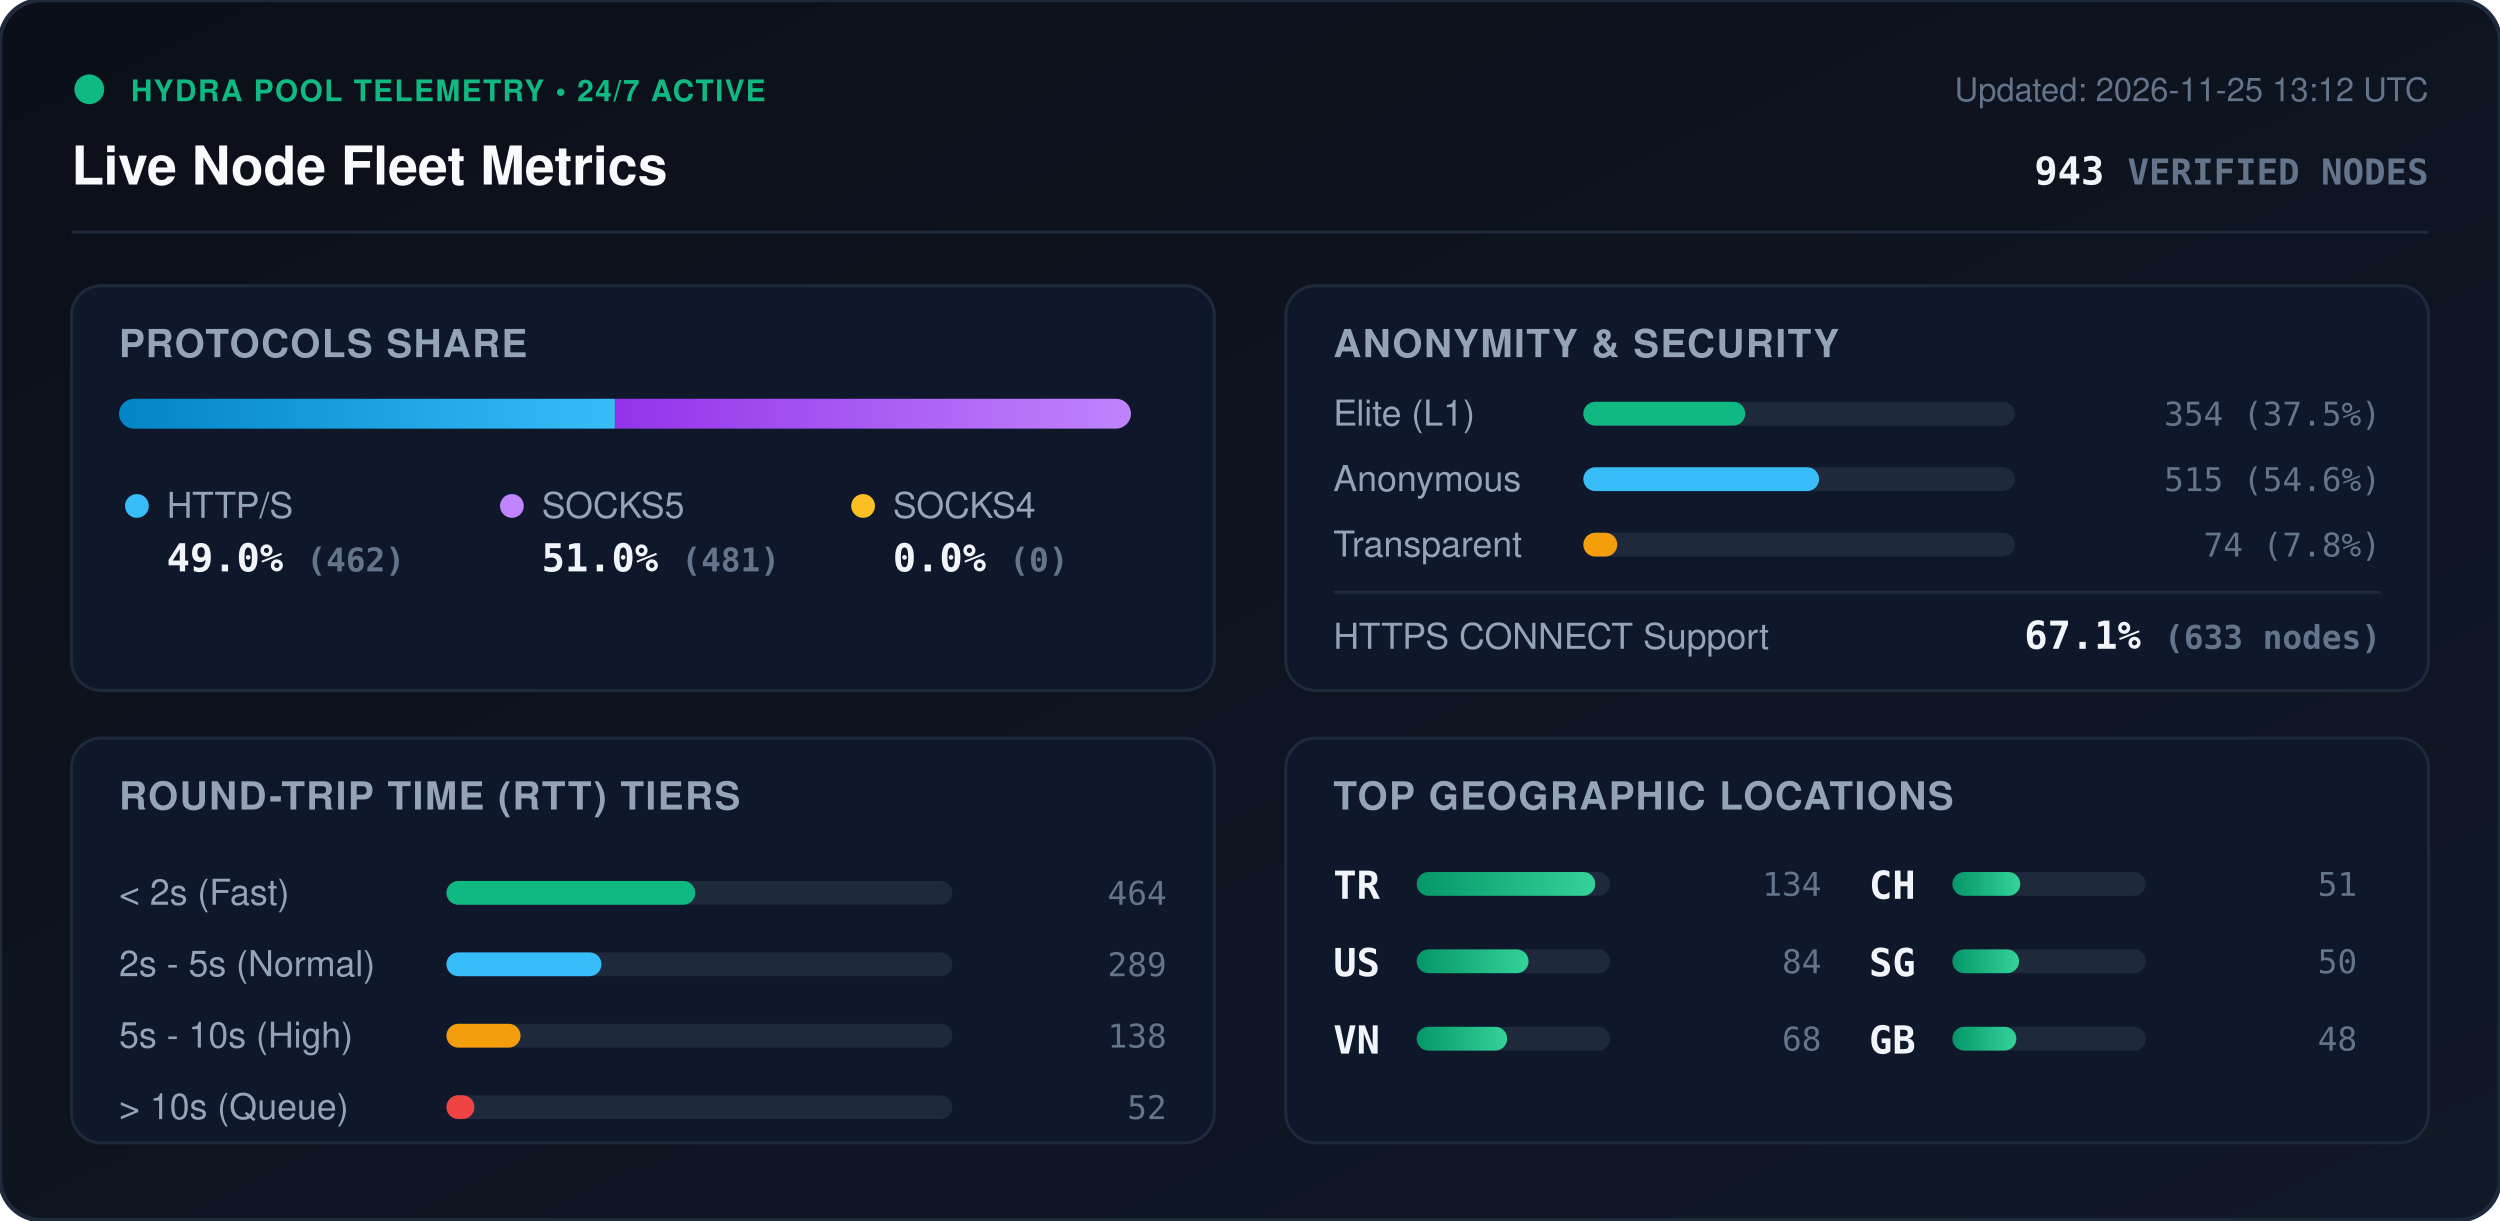
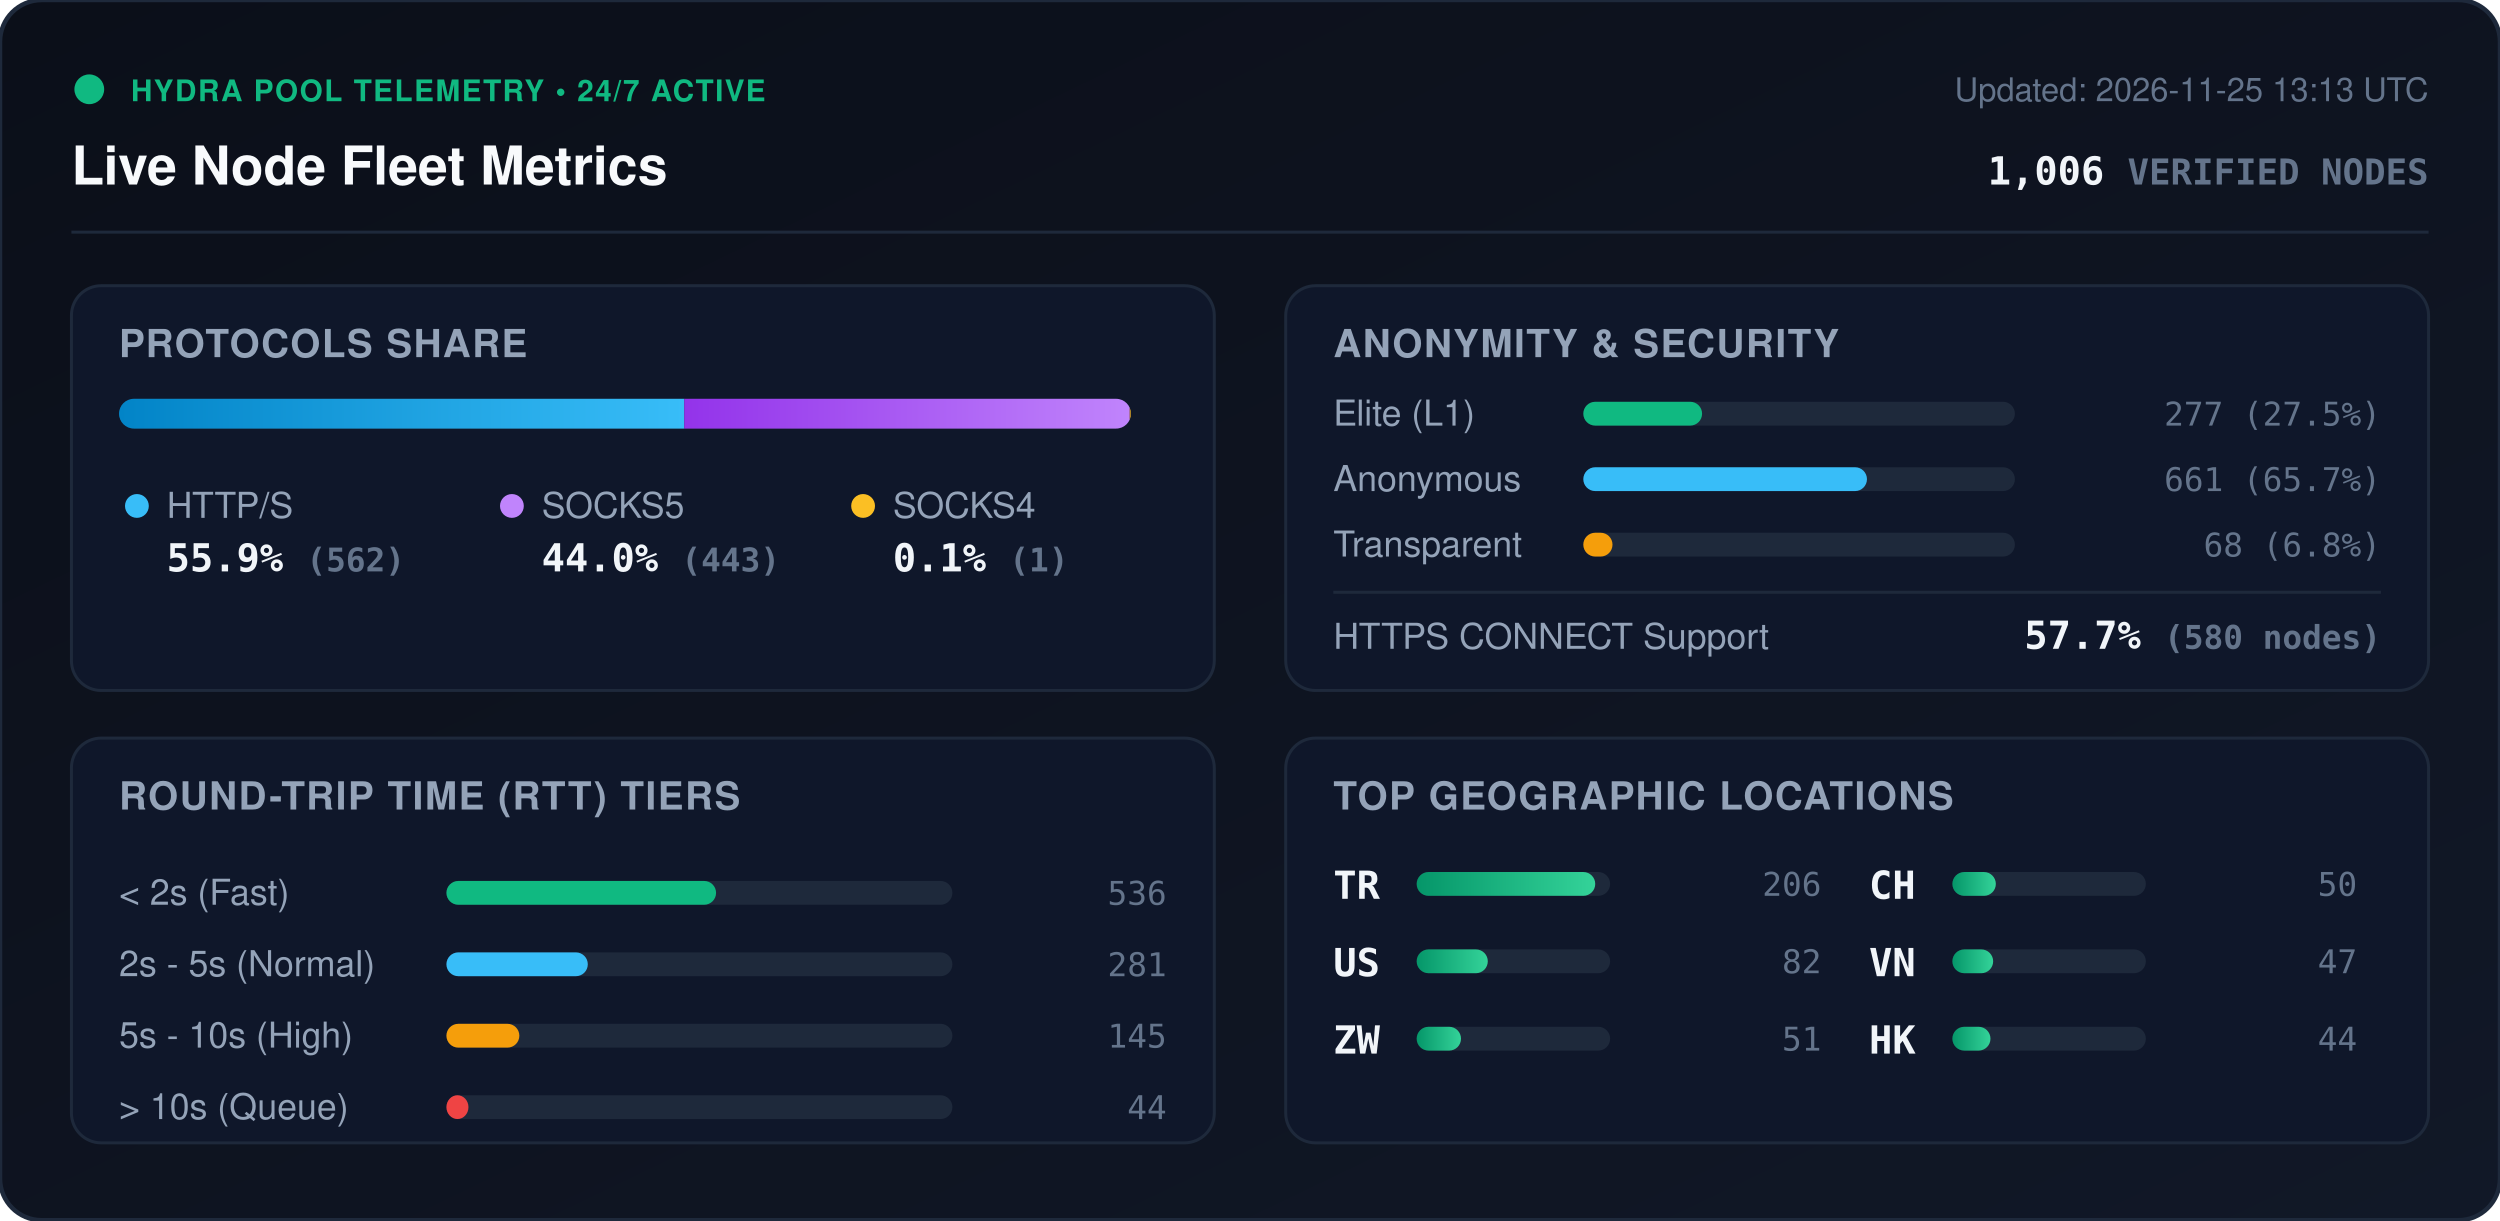
<svg xmlns="http://www.w3.org/2000/svg" viewBox="0 0 840 410" width="840" height="410" style="max-width: 100%; height: auto;">
  <defs>
    <linearGradient id="bg" x1="0%" y1="0%" x2="100%" y2="100%">
      <stop offset="0%" stop-color="#0b0f19" />
      <stop offset="100%" stop-color="#111827" />
    </linearGradient>
    <linearGradient id="bar-http" x1="0%" y1="0%" x2="100%" y2="0%">
      <stop offset="0%" stop-color="#0284c7" />
      <stop offset="100%" stop-color="#38bdf8" />
    </linearGradient>
    <linearGradient id="bar-socks5" x1="0%" y1="0%" x2="100%" y2="0%">
      <stop offset="0%" stop-color="#9333ea" />
      <stop offset="100%" stop-color="#c084fc" />
    </linearGradient>
    <linearGradient id="bar-socks4" x1="0%" y1="0%" x2="100%" y2="0%">
      <stop offset="0%" stop-color="#d97706" />
      <stop offset="100%" stop-color="#fbbf24" />
    </linearGradient>
    <linearGradient id="bar-green" x1="0%" y1="0%" x2="100%" y2="0%">
      <stop offset="0%" stop-color="#059669" />
      <stop offset="100%" stop-color="#34d399" />
    </linearGradient>
    <clipPath id="prog-track-clip">
      <rect width="340.0" height="10" rx="5" />
    </clipPath>
    <style>
      .title { font: 700 18px -apple-system, BlinkMacSystemFont, 'Segoe UI', Helvetica, Arial, sans-serif; fill: #f8fafc; }
      .sub { font: 500 11px -apple-system, BlinkMacSystemFont, 'Segoe UI', Helvetica, Arial, sans-serif; fill: #64748b; }
      .section-hdr { font: 600 13px -apple-system, BlinkMacSystemFont, 'Segoe UI', Helvetica, Arial, sans-serif; fill: #94a3b8; letter-spacing: 0.5px; }
      .metric-val { font: 700 13px -apple-system, BlinkMacSystemFont, 'Segoe UI', Helvetica, Arial, sans-serif; fill: #f1f5f9; }
      .metric-lbl { font: 500 12px -apple-system, BlinkMacSystemFont, 'Segoe UI', Helvetica, Arial, sans-serif; fill: #94a3b8; }
      .badge-txt { font: 700 10px -apple-system, BlinkMacSystemFont, 'Segoe UI', Helvetica, Arial, sans-serif; fill: #10b981; letter-spacing: 0.5px; }
      .mono { font-family: ui-monospace, SFMono-Regular, Menlo, Monaco, Consolas, monospace; }
      .pulse { animation: beacon 2s infinite ease-in-out; }
      @keyframes beacon { 0%, 100% { opacity: 1; } 50% { opacity: 0.35; } }
    </style>
  </defs>
  <rect width="840" height="410" rx="14" fill="url(#bg)" stroke="#1e293b" stroke-width="1.5" />
  <g transform="translate(24, 24)">
    <circle cx="6" cy="6" r="5" fill="#10b981" class="pulse" />
    <text x="20" y="10" class="badge-txt">HYDRA POOL TELEMETRY • 24/7 ACTIVE</text>
    <text x="0" y="38" class="title">Live Node Fleet Metrics</text>
-     <text x="792" y="10" text-anchor="end" class="sub">Updated: 2026-11-25 13:12 UTC</text>
-     <text x="792" y="38" text-anchor="end" class="metric-val mono" fill="#38bdf8">943 <tspan font-size="12" fill="#64748b">VERIFIED NODES</tspan>
+     <text x="792" y="10" text-anchor="end" class="sub">Updated: 2026-11-25 13:13 UTC</text>
+     <text x="792" y="38" text-anchor="end" class="metric-val mono" fill="#38bdf8">1,006 <tspan font-size="12" fill="#64748b">VERIFIED NODES</tspan>
    </text>
  </g>
  <line x1="24" y1="78" x2="816" y2="78" stroke="#1e293b" stroke-width="1" />
  <g transform="translate(24, 96)">
    <rect width="384" height="136" rx="10" fill="#0f172a" stroke="#1e293b" />
    <text x="16" y="24" class="section-hdr">PROTOCOLS SHARE</text>
    <g transform="translate(16, 38)">
      <rect width="340.0" height="10" rx="5" fill="#1e293b" />
      <g clip-path="url(#prog-track-clip)">
-         <rect x="0" width="166.6" height="10" fill="url(#bar-http)" />
-         <rect x="166.6" width="173.4" height="10" fill="url(#bar-socks5)" />
-         <rect x="340.0" width="0.0" height="10" fill="url(#bar-socks4)" />
+         <rect x="0" width="189.9" height="10" fill="url(#bar-http)" />
+         <rect x="189.9" width="149.7" height="10" fill="url(#bar-socks5)" />
+         <rect x="339.6" width="0.3" height="10" fill="url(#bar-socks4)" />
      </g>
    </g>
    <g transform="translate(16, 68)">
      <circle cx="6" cy="6" r="4" fill="#38bdf8" />
      <text x="16" y="10" class="metric-lbl">HTTP/S</text>
-       <text x="16" y="28" class="metric-val mono">49.0% <tspan font-size="11" fill="#64748b">(462)</tspan>
+       <text x="16" y="28" class="metric-val mono">55.9% <tspan font-size="11" fill="#64748b">(562)</tspan>
      </text>
      <circle cx="132" cy="6" r="4" fill="#c084fc" />
      <text x="142" y="10" class="metric-lbl">SOCKS5</text>
-       <text x="142" y="28" class="metric-val mono">51.0% <tspan font-size="11" fill="#64748b">(481)</tspan>
+       <text x="142" y="28" class="metric-val mono">44.0% <tspan font-size="11" fill="#64748b">(443)</tspan>
      </text>
      <circle cx="250" cy="6" r="4" fill="#fbbf24" />
      <text x="260" y="10" class="metric-lbl">SOCKS4</text>
-       <text x="260" y="28" class="metric-val mono">0.0% <tspan font-size="11" fill="#64748b">(0)</tspan>
+       <text x="260" y="28" class="metric-val mono">0.1% <tspan font-size="11" fill="#64748b">(1)</tspan>
      </text>
    </g>
  </g>
  <g transform="translate(432, 96)">
    <rect width="384" height="136" rx="10" fill="#0f172a" stroke="#1e293b" />
    <text x="16" y="24" class="section-hdr">ANONYMITY &amp; SECURITY</text>
    <text x="16" y="47" class="metric-lbl">Elite (L1)</text>
    <rect x="100" y="39" width="145.0" height="8" rx="4" fill="#1e293b" />
-     <rect x="100" y="39" width="54.4" height="8" rx="4" fill="#10b981" />
-     <text x="368" y="47" text-anchor="end" class="mono sub" fill="#e2e8f0">354 (37.5%)</text>
+     <rect x="100" y="39" width="39.9" height="8" rx="4" fill="#10b981" />
+     <text x="368" y="47" text-anchor="end" class="mono sub" fill="#e2e8f0">277 (27.5%)</text>
    <text x="16" y="69" class="metric-lbl">Anonymous</text>
    <rect x="100" y="61" width="145.0" height="8" rx="4" fill="#1e293b" />
-     <rect x="100" y="61" width="79.2" height="8" rx="4" fill="#38bdf8" />
-     <text x="368" y="69" text-anchor="end" class="mono sub" fill="#e2e8f0">515 (54.6%)</text>
+     <rect x="100" y="61" width="95.3" height="8" rx="4" fill="#38bdf8" />
+     <text x="368" y="69" text-anchor="end" class="mono sub" fill="#e2e8f0">661 (65.7%)</text>
    <text x="16" y="91" class="metric-lbl">Transparent</text>
    <rect x="100" y="83" width="145.0" height="8" rx="4" fill="#1e293b" />
-     <rect x="100" y="83" width="11.4" height="8" rx="4" fill="#f59e0b" />
-     <text x="368" y="91" text-anchor="end" class="mono sub" fill="#e2e8f0">74 (7.8%)</text>
+     <rect x="100" y="83" width="9.8" height="8" rx="4" fill="#f59e0b" />
+     <text x="368" y="91" text-anchor="end" class="mono sub" fill="#e2e8f0">68 (6.8%)</text>
    <line x1="16" y1="103" x2="368" y2="103" stroke="#1e293b" stroke-width="1" />
    <text x="16" y="122" class="metric-lbl">HTTPS CONNECT Support</text>
-     <text x="368" y="122" text-anchor="end" class="metric-val mono" fill="#34d399">67.1% <tspan font-size="11" fill="#64748b">(633 nodes)</tspan>
+     <text x="368" y="122" text-anchor="end" class="metric-val mono" fill="#34d399">57.7% <tspan font-size="11" fill="#64748b">(580 nodes)</tspan>
    </text>
  </g>
  <g transform="translate(24, 248)">
    <rect width="384" height="136" rx="10" fill="#0f172a" stroke="#1e293b" />
    <text x="16" y="24" class="section-hdr">ROUND-TRIP TIME (RTT) TIERS</text>
    <g transform="translate(16, 42)">
      <text x="0" y="14" class="metric-lbl">&lt; 2s (Fast)</text>
      <rect x="110" y="6" width="170" height="8" rx="4" fill="#1e293b" />
-       <rect x="110" y="6" width="83.6" height="8" rx="4" fill="#10b981" />
-       <text x="352" y="14" text-anchor="end" class="mono sub">464</text>
+       <rect x="110" y="6" width="90.6" height="8" rx="4" fill="#10b981" />
+       <text x="352" y="14" text-anchor="end" class="mono sub">536</text>
      <text x="0" y="38" class="metric-lbl">2s - 5s (Normal)</text>
      <rect x="110" y="30" width="170" height="8" rx="4" fill="#1e293b" />
-       <rect x="110" y="30" width="52.1" height="8" rx="4" fill="#38bdf8" />
-       <text x="352" y="38" text-anchor="end" class="mono sub">289</text>
+       <rect x="110" y="30" width="47.5" height="8" rx="4" fill="#38bdf8" />
+       <text x="352" y="38" text-anchor="end" class="mono sub">281</text>
      <text x="0" y="62" class="metric-lbl">5s - 10s (High)</text>
      <rect x="110" y="54" width="170" height="8" rx="4" fill="#1e293b" />
-       <rect x="110" y="54" width="24.9" height="8" rx="4" fill="#f59e0b" />
-       <text x="352" y="62" text-anchor="end" class="mono sub">138</text>
+       <rect x="110" y="54" width="24.5" height="8" rx="4" fill="#f59e0b" />
+       <text x="352" y="62" text-anchor="end" class="mono sub">145</text>
      <text x="0" y="86" class="metric-lbl">&gt; 10s (Queue)</text>
      <rect x="110" y="78" width="170" height="8" rx="4" fill="#1e293b" />
-       <rect x="110" y="78" width="9.4" height="8" rx="4" fill="#ef4444" />
-       <text x="352" y="86" text-anchor="end" class="mono sub">52</text>
+       <rect x="110" y="78" width="7.4" height="8" rx="4" fill="#ef4444" />
+       <text x="352" y="86" text-anchor="end" class="mono sub">44</text>
    </g>
  </g>
  <g transform="translate(432, 248)">
    <rect width="384" height="136" rx="10" fill="#0f172a" stroke="#1e293b" />
    <text x="16" y="24" class="section-hdr">TOP GEOGRAPHIC LOCATIONS</text>
    <g transform="translate(16, 42)">
      <g transform="translate(0, 0)">
        <text x="0" y="12" class="mono metric-val" font-size="12">TR</text>
        <rect x="28" y="3" width="65" height="8" rx="4" fill="#1e293b" />
        <rect x="28" y="3" width="60.0" height="8" rx="4" fill="url(#bar-green)" />
-         <text x="164" y="11" text-anchor="end" class="mono sub">134</text>
+         <text x="164" y="11" text-anchor="end" class="mono sub">206</text>
      </g>
      <g transform="translate(0, 26)">
        <text x="0" y="12" class="mono metric-val" font-size="12">US</text>
        <rect x="28" y="3" width="65" height="8" rx="4" fill="#1e293b" />
-         <rect x="28" y="3" width="37.6" height="8" rx="4" fill="url(#bar-green)" />
-         <text x="164" y="11" text-anchor="end" class="mono sub">84</text>
+         <rect x="28" y="3" width="23.9" height="8" rx="4" fill="url(#bar-green)" />
+         <text x="164" y="11" text-anchor="end" class="mono sub">82</text>
      </g>
      <g transform="translate(0, 52)">
-         <text x="0" y="12" class="mono metric-val" font-size="12">VN</text>
+         <text x="0" y="12" class="mono metric-val" font-size="12">ZW</text>
        <rect x="28" y="3" width="65" height="8" rx="4" fill="#1e293b" />
-         <rect x="28" y="3" width="30.4" height="8" rx="4" fill="url(#bar-green)" />
-         <text x="164" y="11" text-anchor="end" class="mono sub">68</text>
+         <rect x="28" y="3" width="14.9" height="8" rx="4" fill="url(#bar-green)" />
+         <text x="164" y="11" text-anchor="end" class="mono sub">51</text>
      </g>
      <g transform="translate(180, 0)">
        <text x="0" y="12" class="mono metric-val" font-size="12">CH</text>
        <rect x="28" y="3" width="65" height="8" rx="4" fill="#1e293b" />
-         <rect x="28" y="3" width="22.8" height="8" rx="4" fill="url(#bar-green)" />
-         <text x="164" y="11" text-anchor="end" class="mono sub">51</text>
+         <rect x="28" y="3" width="14.6" height="8" rx="4" fill="url(#bar-green)" />
+         <text x="164" y="11" text-anchor="end" class="mono sub">50</text>
      </g>
      <g transform="translate(180, 26)">
-         <text x="0" y="12" class="mono metric-val" font-size="12">SG</text>
+         <text x="0" y="12" class="mono metric-val" font-size="12">VN</text>
        <rect x="28" y="3" width="65" height="8" rx="4" fill="#1e293b" />
-         <rect x="28" y="3" width="22.4" height="8" rx="4" fill="url(#bar-green)" />
-         <text x="164" y="11" text-anchor="end" class="mono sub">50</text>
+         <rect x="28" y="3" width="13.7" height="8" rx="4" fill="url(#bar-green)" />
+         <text x="164" y="11" text-anchor="end" class="mono sub">47</text>
      </g>
      <g transform="translate(180, 52)">
-         <text x="0" y="12" class="mono metric-val" font-size="12">GB</text>
+         <text x="0" y="12" class="mono metric-val" font-size="12">HK</text>
        <rect x="28" y="3" width="65" height="8" rx="4" fill="#1e293b" />
-         <rect x="28" y="3" width="21.5" height="8" rx="4" fill="url(#bar-green)" />
-         <text x="164" y="11" text-anchor="end" class="mono sub">48</text>
+         <rect x="28" y="3" width="12.8" height="8" rx="4" fill="url(#bar-green)" />
+         <text x="164" y="11" text-anchor="end" class="mono sub">44</text>
      </g>
    </g>
  </g>
</svg>
